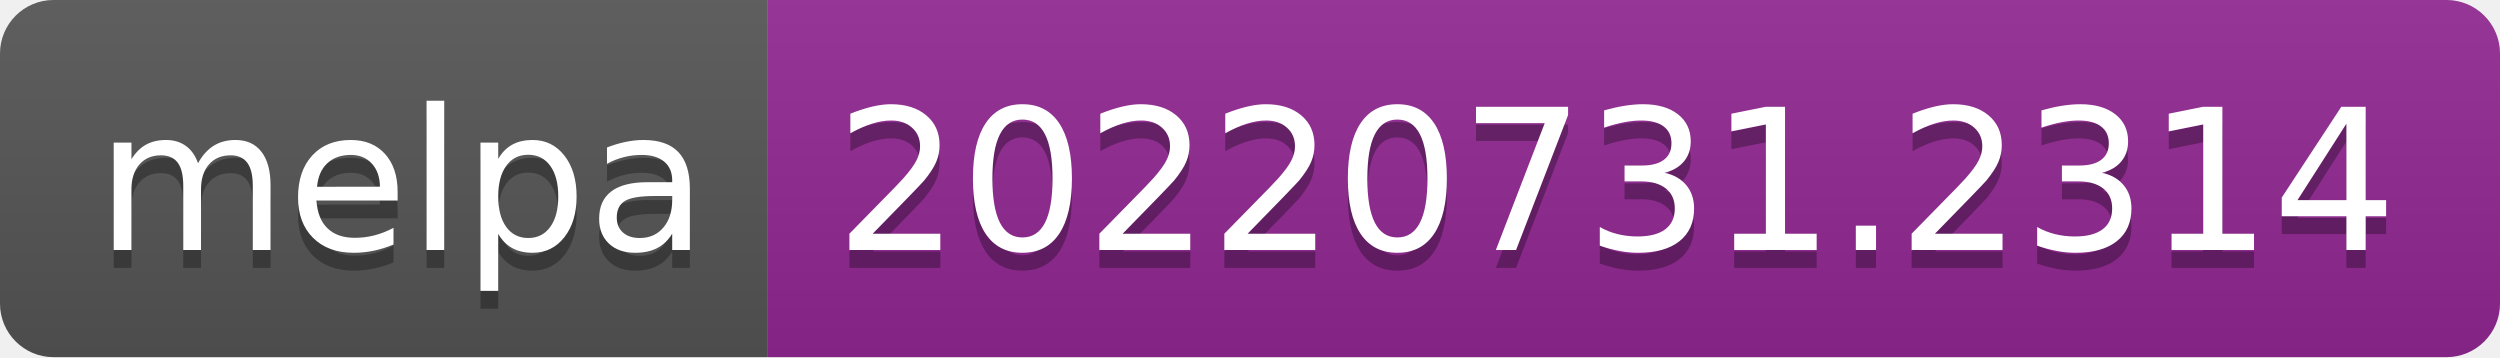
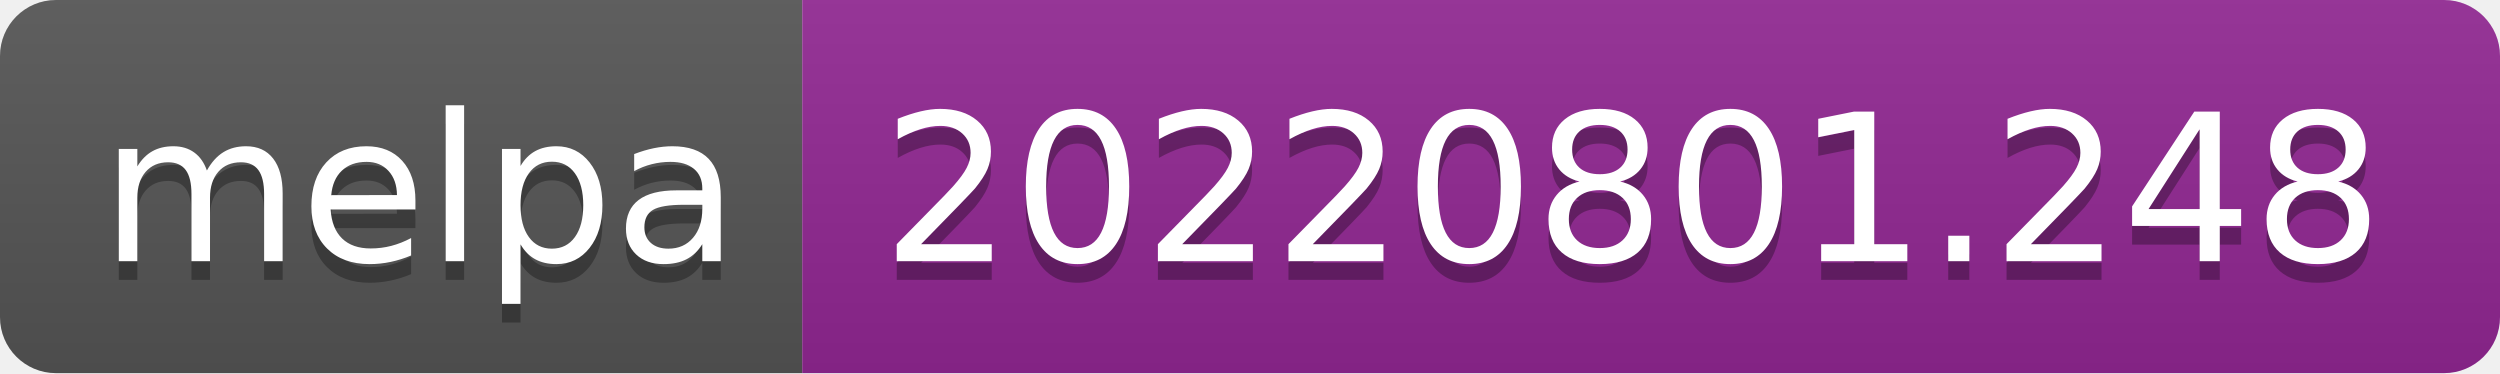
- <svg xmlns="http://www.w3.org/2000/svg" width="140" height="20" role="img" aria-label="melpa: 20220731.2314">
+ <svg xmlns="http://www.w3.org/2000/svg" width="134" height="20" role="img" aria-label="melpa: 20220801.248">
  <linearGradient id="s" x2="0" y2="100%">
    <stop offset="0" stop-color="#bbb" stop-opacity=".1" />
    <stop offset="1" stop-opacity=".1" />
  </linearGradient>
  <clipPath id="r">
-     <rect width="140" height="20" rx="3" fill="#fff" />
+     <rect width="134" height="20" rx="3" fill="#fff" />
  </clipPath>
  <g clip-path="url(#r)">
    <rect width="43" height="20" fill="#555" />
-     <rect x="43" width="97" height="20" fill="#922793" />
-     <rect width="140" height="20" fill="url(#s)" />
+     <rect x="43" width="91" height="20" fill="#922793" />
+     <rect width="134" height="20" fill="url(#s)" />
  </g>
  <g fill="#fff" text-anchor="middle" font-family="Verdana,Geneva,DejaVu Sans,sans-serif" text-rendering="geometricPrecision" font-size="110">
    <text aria-hidden="true" x="225" y="150" fill="#010101" fill-opacity=".3" transform="scale(.1)" textLength="330">melpa</text>
    <text x="225" y="140" transform="scale(.1)" fill="#fff" textLength="330">melpa</text>
-     <text aria-hidden="true" x="905" y="150" fill="#010101" fill-opacity=".3" transform="scale(.1)" textLength="870">20220731.2314</text>
-     <text x="905" y="140" transform="scale(.1)" fill="#fff" textLength="870">20220731.2314</text>
+     <text aria-hidden="true" x="875" y="150" fill="#010101" fill-opacity=".3" transform="scale(.1)" textLength="810">20220801.248</text>
+     <text x="875" y="140" transform="scale(.1)" fill="#fff" textLength="810">20220801.248</text>
  </g>
</svg>
